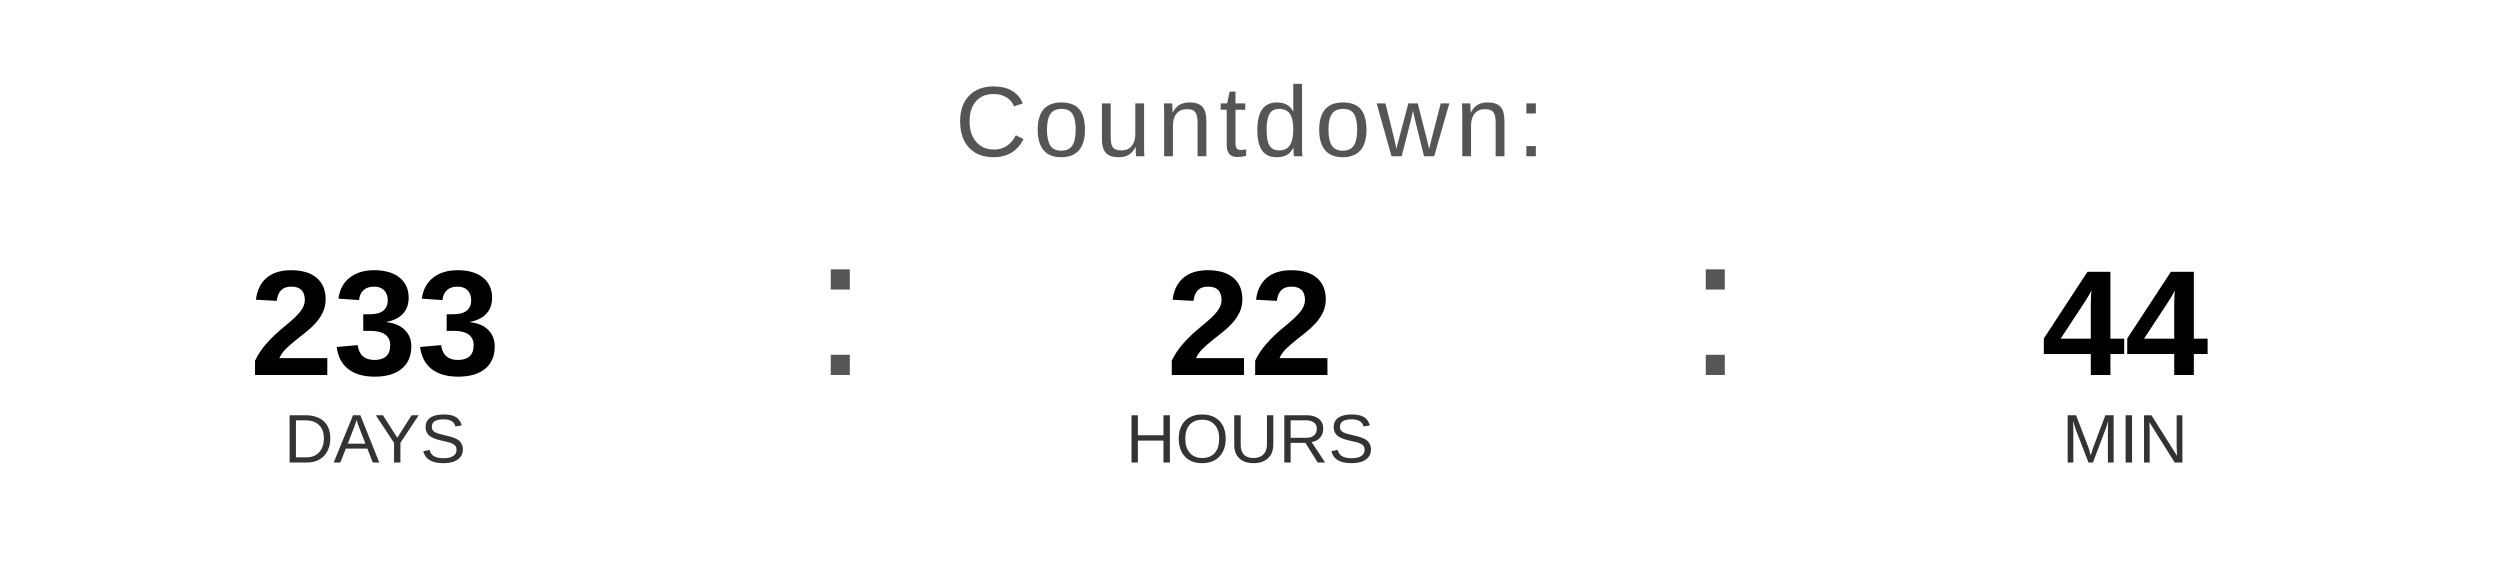
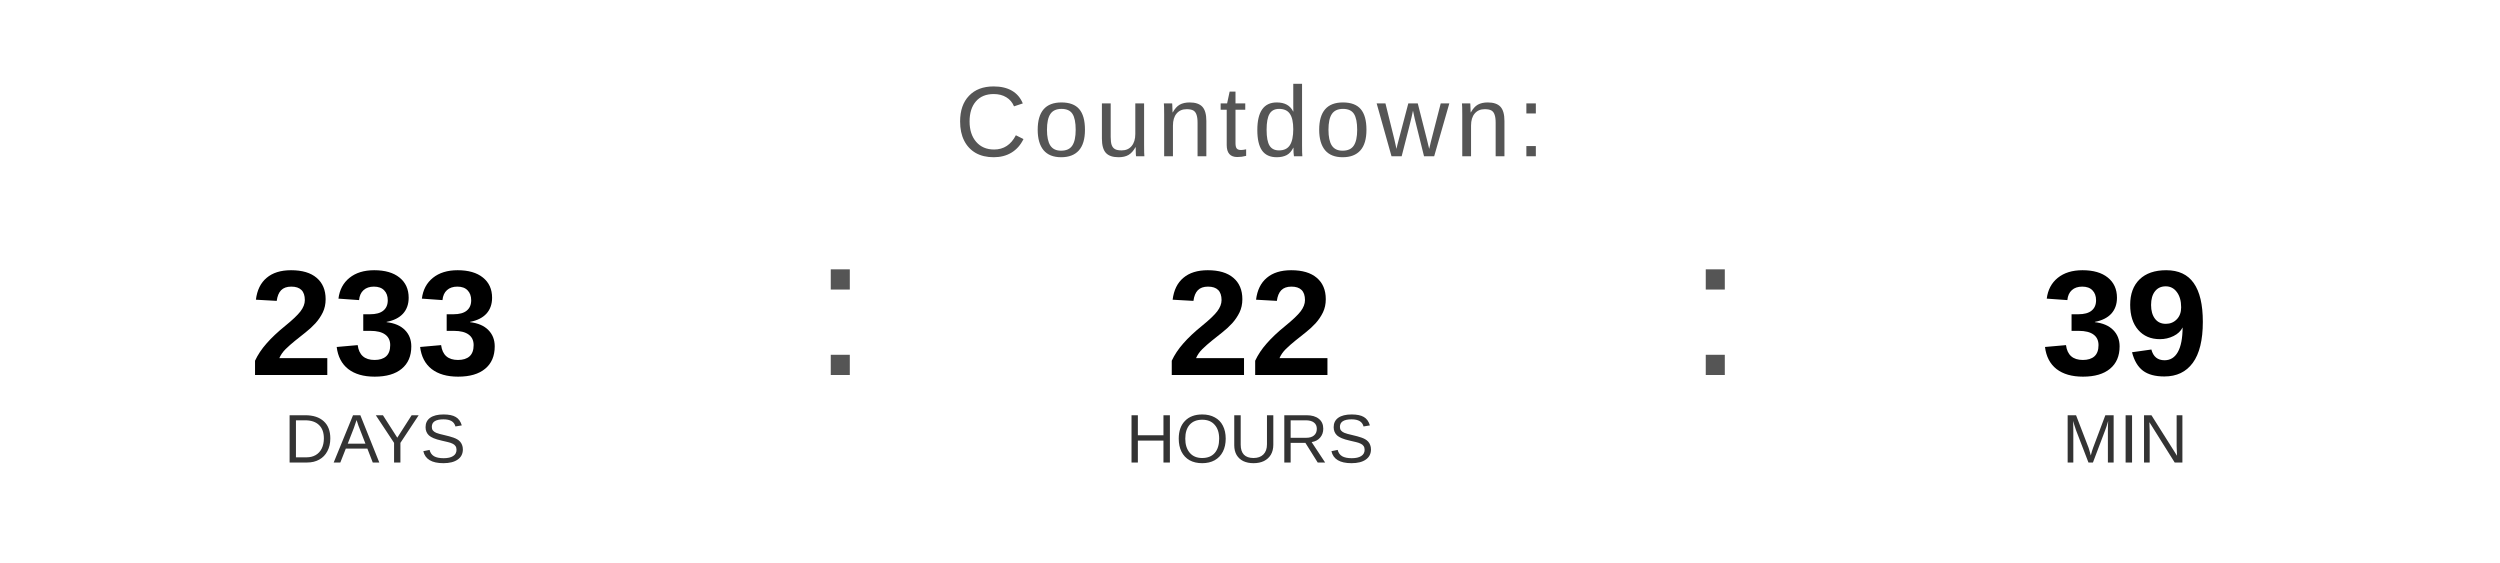
<svg xmlns="http://www.w3.org/2000/svg" width="400" height="90" viewBox="0 0 400 90">
  <text x="200" y="25" font-family="Arial, Helvetica, sans-serif" font-size="16" fill="#555555" text-anchor="middle" letter-spacing="1">
    Countdown:
  </text>
  <text x="60" y="60" font-family="Arial, Helvetica, sans-serif" font-size="24" font-weight="bold" fill="#000000" text-anchor="middle">233</text>
  <text x="60" y="74" font-family="Arial, Helvetica, sans-serif" font-size="11" fill="#333333" text-anchor="middle">DAYS</text>
  <text x="130" y="60" font-family="Arial, sans-serif" font-size="32" fill="#555555">:</text>
  <text x="200" y="60" font-family="Arial, Helvetica, sans-serif" font-size="24" font-weight="bold" fill="#000000" text-anchor="middle">22</text>
  <text x="200" y="74" font-family="Arial, Helvetica, sans-serif" font-size="11" fill="#333333" text-anchor="middle">HOURS</text>
  <text x="270" y="60" font-family="Arial, sans-serif" font-size="32" fill="#555555">:</text>
-   <text x="340" y="60" font-family="Arial, Helvetica, sans-serif" font-size="24" font-weight="bold" fill="#000000" text-anchor="middle">44</text>
+   <text x="340" y="60" font-family="Arial, Helvetica, sans-serif" font-size="24" font-weight="bold" fill="#000000" text-anchor="middle">39</text>
  <text x="340" y="74" font-family="Arial, Helvetica, sans-serif" font-size="11" fill="#333333" text-anchor="middle">MIN</text>
</svg>
